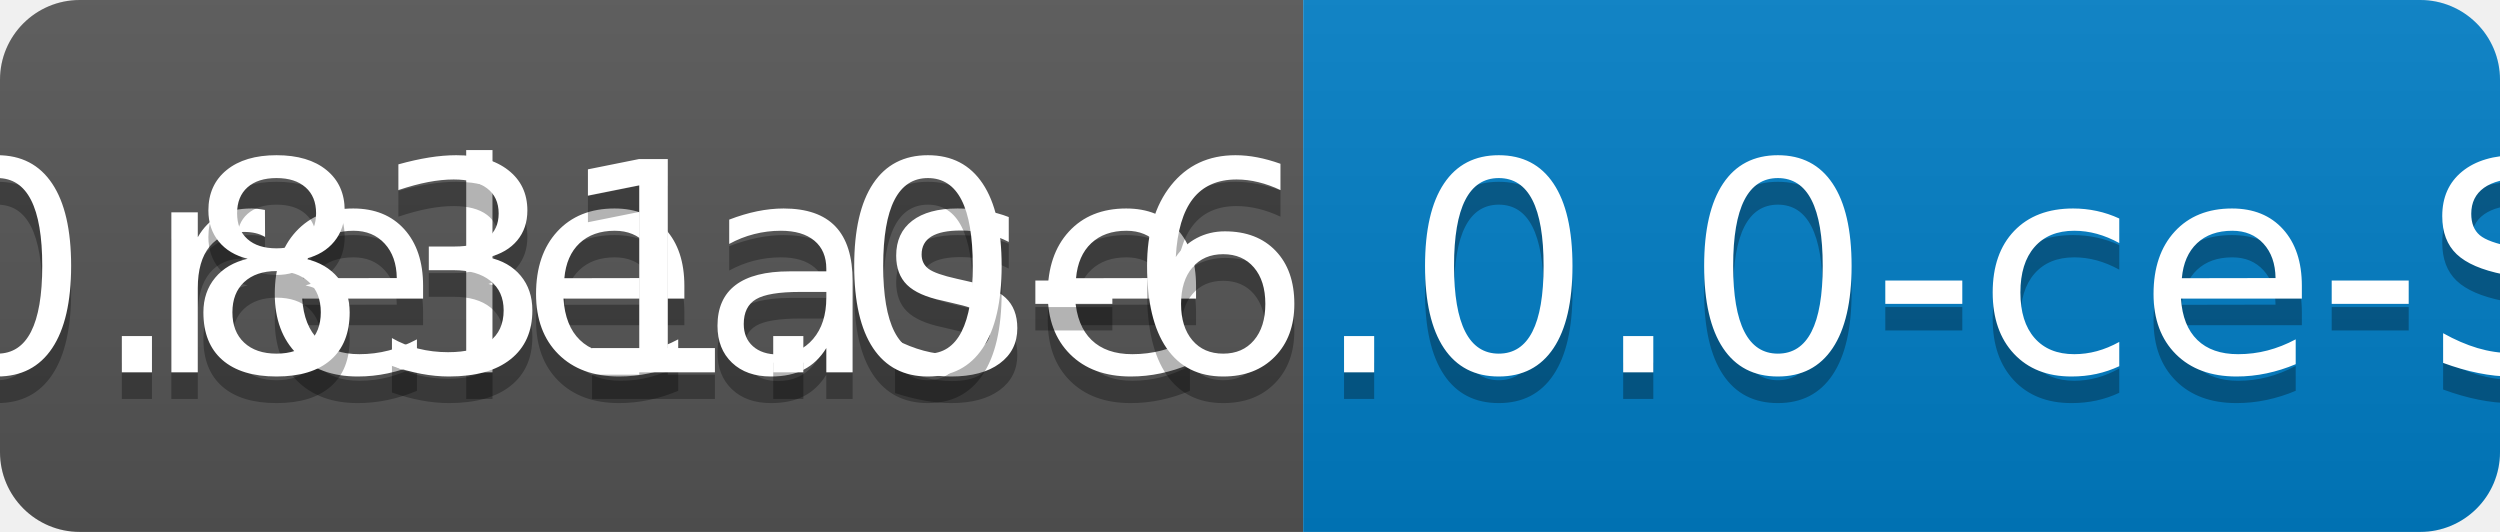
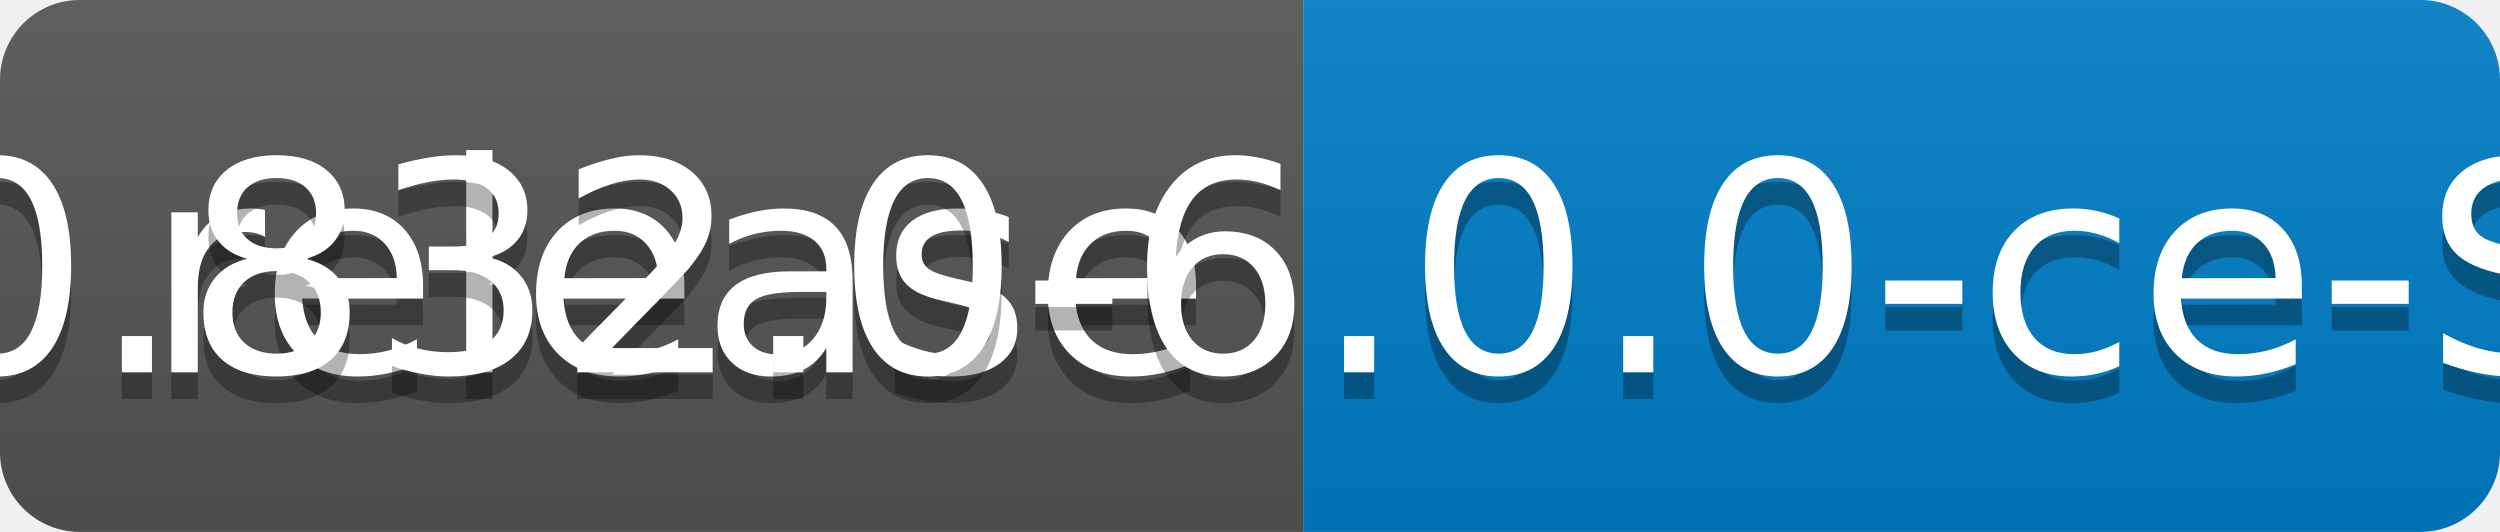
<svg xmlns="http://www.w3.org/2000/svg" width="94" height="20">
  <linearGradient id="b" x2="0" y2="100%">
    <stop offset="0" stop-color="#bbb" stop-opacity=".1" />
    <stop offset="1" stop-opacity=".1" />
  </linearGradient>
  <clipPath id="a">
    <rect width="94" height="20" rx="3" fill="#fff" />
  </clipPath>
  <g clip-path="url(#a)">
    <path fill="#555" d="M0 0h49v20H0z" />
    <path fill="#007ec6" d="M49 0h45v20H49z" />
    <path fill="url(#b)" d="M0 0h94v20H0z" />
  </g>
  <g fill="#fff" text-anchor="middle" font-family="DejaVu Sans,Verdana,Geneva,sans-serif" font-size="110">
    <text x="255" y="150" fill="#010101" fill-opacity=".3" transform="scale(.1)" textLength="390">release</text>
    <text x="255" y="140" transform="scale(.1)" textLength="390">release</text>
-     <text x="705" y="150" fill="#010101" fill-opacity=".3" transform="scale(.1)" textLength="350">v0.831.0-6.0.0-ce-SNAPSHOT</text>
-     <text x="705" y="140" transform="scale(.1)" textLength="350">v0.831.0-6.0.0-ce-SNAPSHOT</text>
+     <text x="705" y="150" fill="#010101" fill-opacity=".3" transform="scale(.1)" textLength="350">v0.832.0-6.0.0-ce-SNAPSHOT</text>
+     <text x="705" y="140" transform="scale(.1)" textLength="350">v0.832.0-6.0.0-ce-SNAPSHOT</text>
  </g>
</svg>
